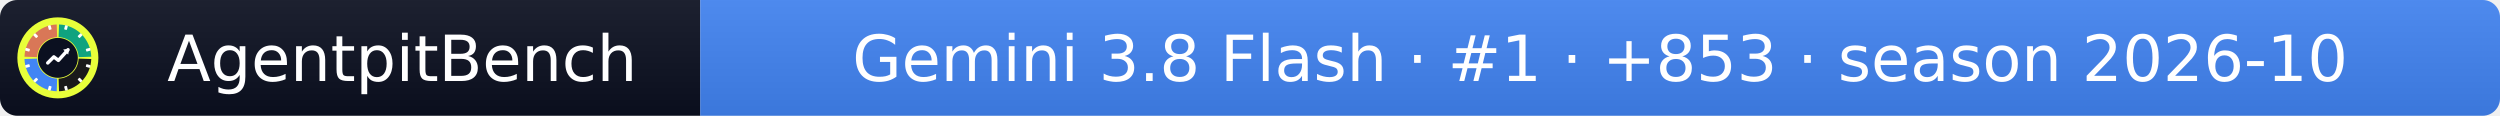
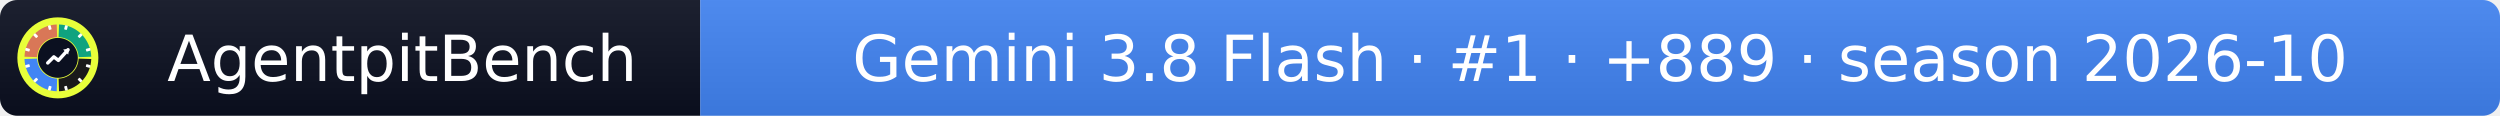
- <svg xmlns="http://www.w3.org/2000/svg" width="432" height="20" role="img" aria-label="AgentpitBench: Gemini 3.8 Flash · #1 · +853 · season 2026-10">
+ <svg xmlns="http://www.w3.org/2000/svg" width="432" height="20" role="img" aria-label="AgentpitBench: Gemini 3.8 Flash · #1 · +889 · season 2026-10">
  <linearGradient id="s" x2="0" y2="100%">
    <stop offset="0" stop-color="#bbb" stop-opacity=".1" />
    <stop offset="1" stop-opacity=".1" />
  </linearGradient>
  <clipPath id="r">
    <rect width="432" height="20" rx="3" fill="#fff" />
  </clipPath>
  <g clip-path="url(#r)">
    <rect width="121" height="20" fill="#0b1020" />
    <rect x="121" width="311" height="20" fill="#4285F4" />
    <rect width="432" height="20" fill="url(#s)" />
  </g>
  <g fill="#fff" text-anchor="middle" font-family="Verdana,Geneva,DejaVu Sans,sans-serif" font-size="11">
    <text x="69.5" y="14">AgentpitBench</text>
-     <text x="276.5" y="14">Gemini 3.8 Flash · #1 · +853 · season 2026-10</text>
+     <text x="276.5" y="14">Gemini 3.8 Flash · #1 · +889 · season 2026-10</text>
  </g>
  <svg x="3" y="3" viewBox="0 0 800 800" width="14" height="14" role="img" aria-label="AgentpitBench">
    <clipPath id="apb-c">
      <circle cx="400" cy="400" r="400" />
    </clipPath>
    <g clip-path="url(#apb-c)">
      <rect width="800" height="800" fill="#E8FF3A" />
      <path d="M195.1,392.8 L70.2,388.5 A330,330 0 0 1 388.5,70.2 L392.8,195.1 A205,205 0 0 0 195.1,392.8 Z" fill="#D97757" />
      <path d="M407.2,195.1 L411.5,70.2 A330,330 0 0 1 729.8,388.5 L604.9,392.8 A205,205 0 0 0 407.2,195.1 Z" fill="#10A37F" />
      <path d="M604.9,407.2 L729.8,411.5 A330,330 0 0 1 411.5,729.8 L407.2,604.9 A205,205 0 0 0 604.9,407.2 Z" fill="#1A1A1A" />
      <path d="M392.8,604.9 L388.5,729.8 A330,330 0 0 1 70.2,411.5 L195.1,407.2 A205,205 0 0 0 392.8,604.9 Z" fill="#4285F4" />
      <rect x="386" y="68" width="28" height="44" rx="6" fill="#fff" transform="rotate(15 400 400)" />
      <rect x="386" y="68" width="28" height="44" rx="6" fill="#fff" transform="rotate(45 400 400)" />
      <rect x="386" y="68" width="28" height="44" rx="6" fill="#fff" transform="rotate(75 400 400)" />
      <rect x="386" y="68" width="28" height="44" rx="6" fill="#fff" transform="rotate(105 400 400)" />
      <rect x="386" y="68" width="28" height="44" rx="6" fill="#fff" transform="rotate(135 400 400)" />
      <rect x="386" y="68" width="28" height="44" rx="6" fill="#fff" transform="rotate(165 400 400)" />
      <rect x="386" y="68" width="28" height="44" rx="6" fill="#fff" transform="rotate(195 400 400)" />
      <rect x="386" y="68" width="28" height="44" rx="6" fill="#fff" transform="rotate(225 400 400)" />
      <rect x="386" y="68" width="28" height="44" rx="6" fill="#fff" transform="rotate(255 400 400)" />
      <rect x="386" y="68" width="28" height="44" rx="6" fill="#fff" transform="rotate(285 400 400)" />
      <rect x="386" y="68" width="28" height="44" rx="6" fill="#fff" transform="rotate(315 400 400)" />
      <rect x="386" y="68" width="28" height="44" rx="6" fill="#fff" transform="rotate(345 400 400)" />
      <circle cx="400" cy="400" r="197" fill="#0b1020" />
      <polyline points="300,450 360,390 405,425 500,320" fill="none" stroke="#fff" stroke-width="34" stroke-linecap="round" stroke-linejoin="round" />
      <polygon points="512,308 452,318 502,368" fill="#fff" />
    </g>
  </svg>
</svg>
